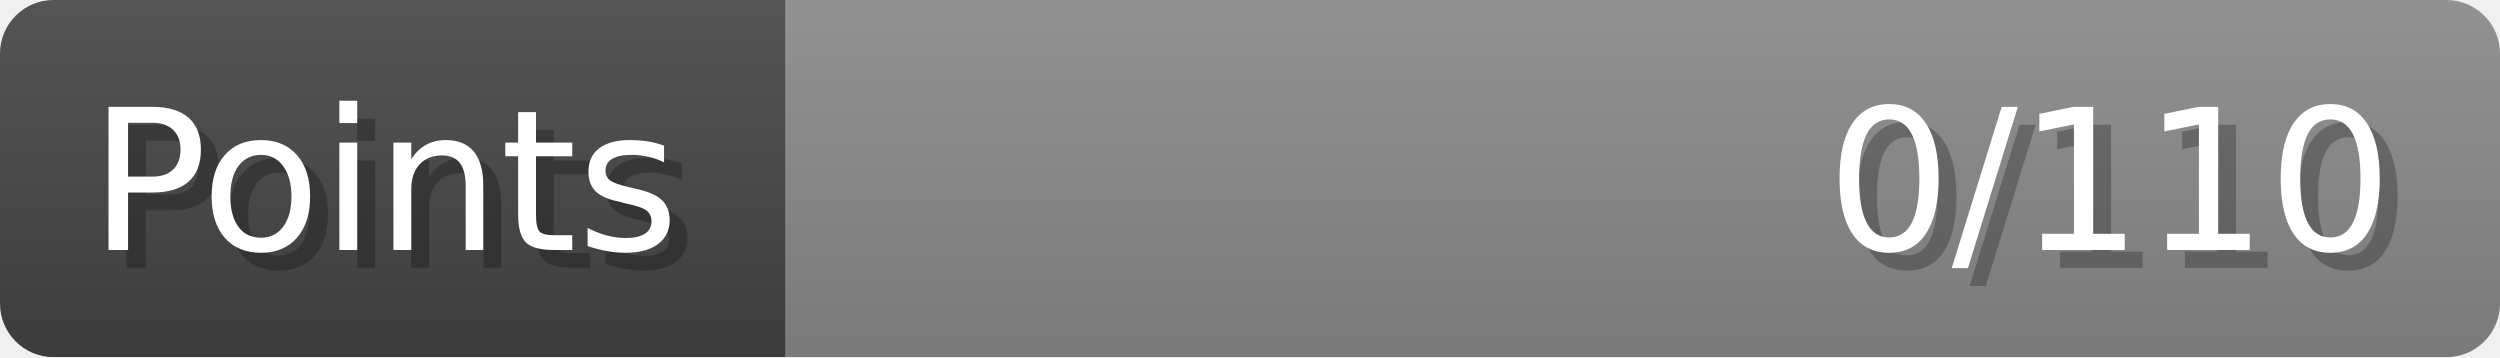
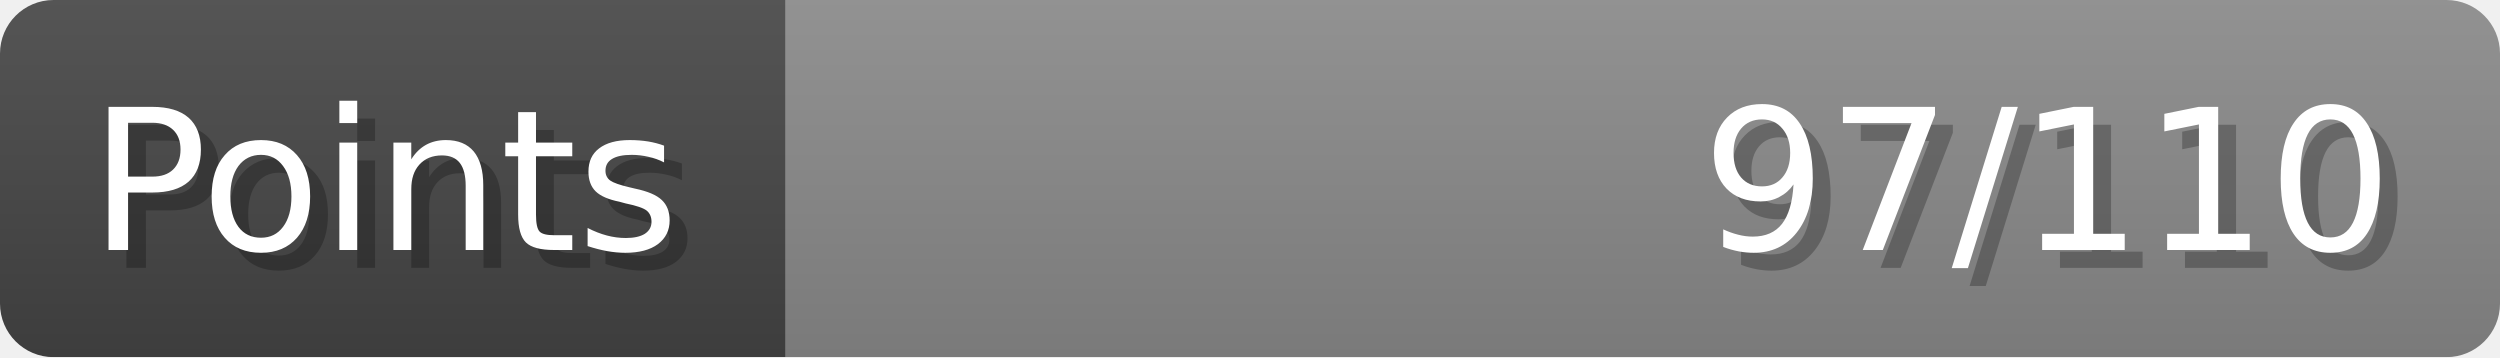
- <svg xmlns="http://www.w3.org/2000/svg" width="140px" height="20px" role="img" aria-label="Points: 0/110">
+ <svg xmlns="http://www.w3.org/2000/svg" width="140px" height="20px" role="img" aria-label="Points: 97/110">
  <linearGradient id="a" x2="0" y2="100%">
    <stop offset="0" stop-opacity=".1" stop-color="#EEE" />
    <stop offset="1" stop-opacity=".1" />
  </linearGradient>
  <mask id="m">
    <rect width="100%" height="100%" rx="3" fill="#FFF" />
  </mask>
  <g mask="url(#m)">
    <rect x="0" y="0" width="44" height="20" fill="#444" />
    <svg x="44" y="0" width="96" height="20">
      <rect width="100%" height="100%" fill="#888888" />
      <rect width="0%" height="100%" fill="#33CC11" transform="">
-         <animate attributeName="width" begin="0.5s" dur="600ms" from="0%" to="0%" repeatCount="1" fill="freeze" calcMode="spline" keyTimes="0; 1" keySplines="0.3, 0.61, 0.355, 1" />
+         <animate attributeName="width" begin="0.5s" dur="600ms" from="0%" to="88%" repeatCount="1" fill="freeze" calcMode="spline" keyTimes="0; 1" keySplines="0.3, 0.61, 0.355, 1" />
      </rect>
    </svg>
    <rect width="140" height="20" fill="url(#a)" />
  </g>
  <g aria-hidden="true" font-size="11" font-family="Verdana, DejaVu Sans, sans-serif" fill="#FFFFFF">
    <text x="6" y="15" fill="#000" opacity="0.25">Points</text>
    <text x="5" y="14">Points</text>
-     <text x="135" y="15" fill="#000" opacity="0.25" text-anchor="end">0/110</text>
-     <text x="134" y="14" text-anchor="end">0/110</text>
+     <text x="135" y="15" fill="#000" opacity="0.25" text-anchor="end">97/110</text>
+     <text x="134" y="14" text-anchor="end">97/110</text>
  </g>
</svg>
